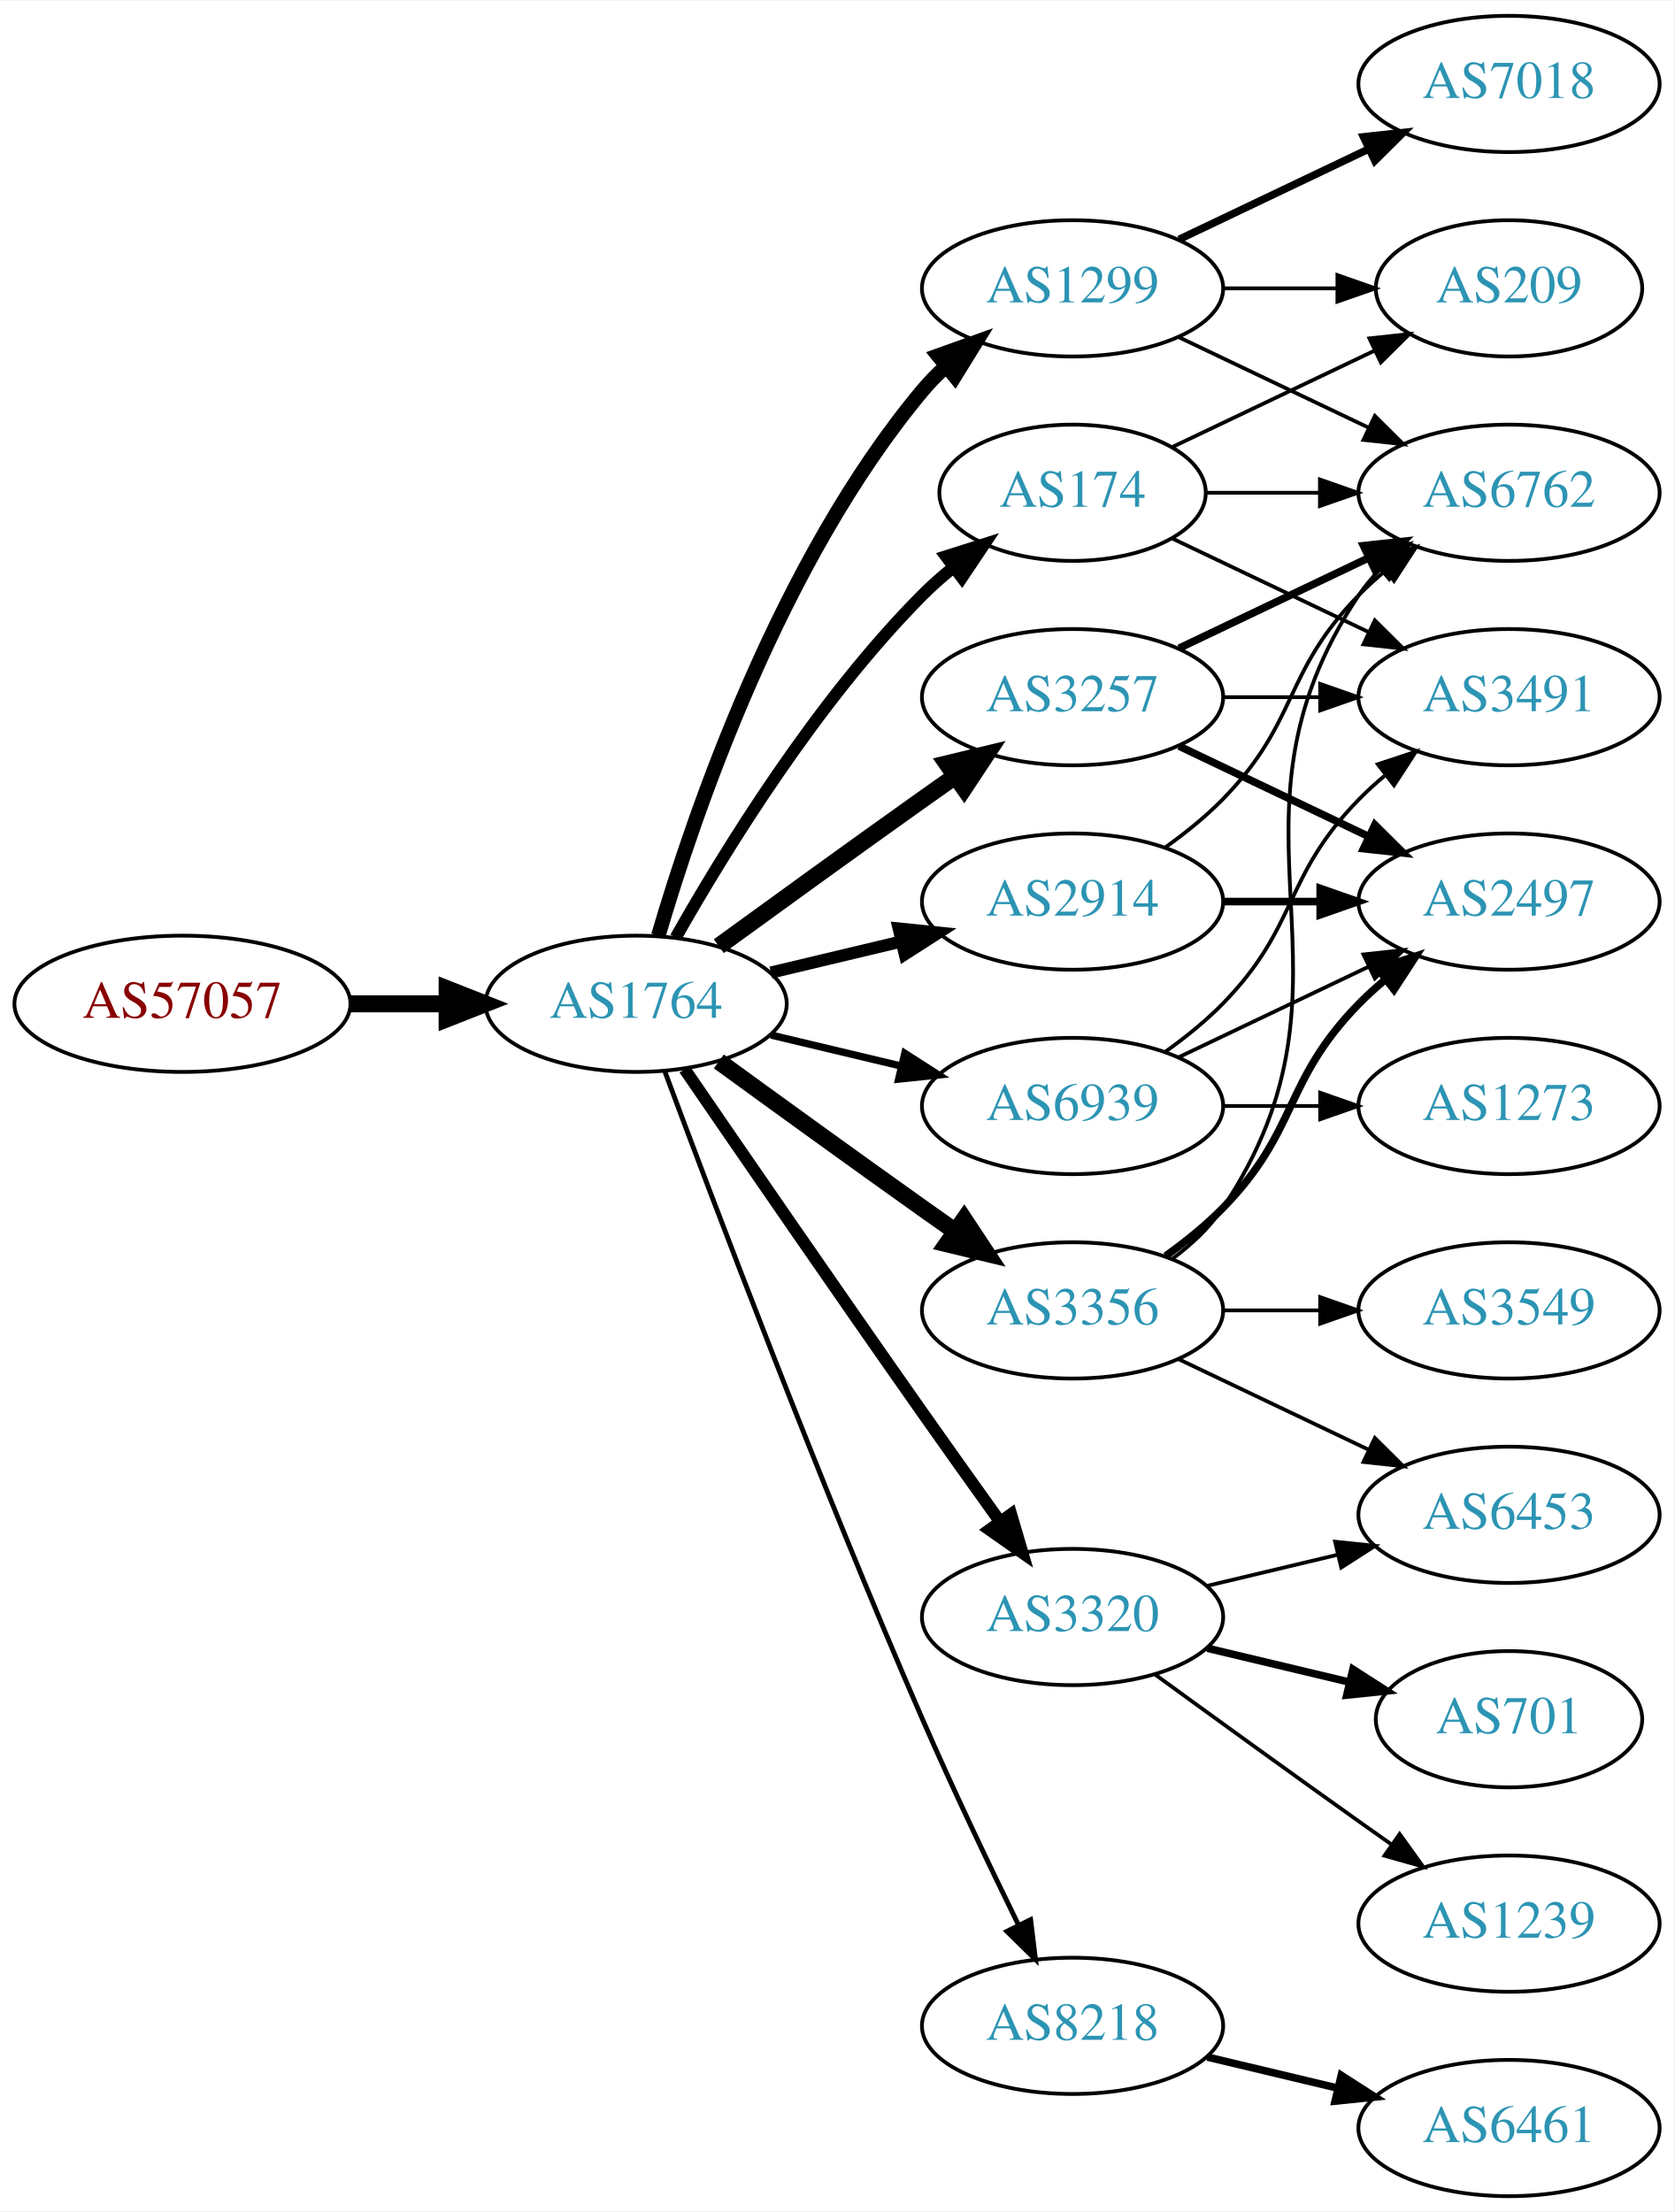
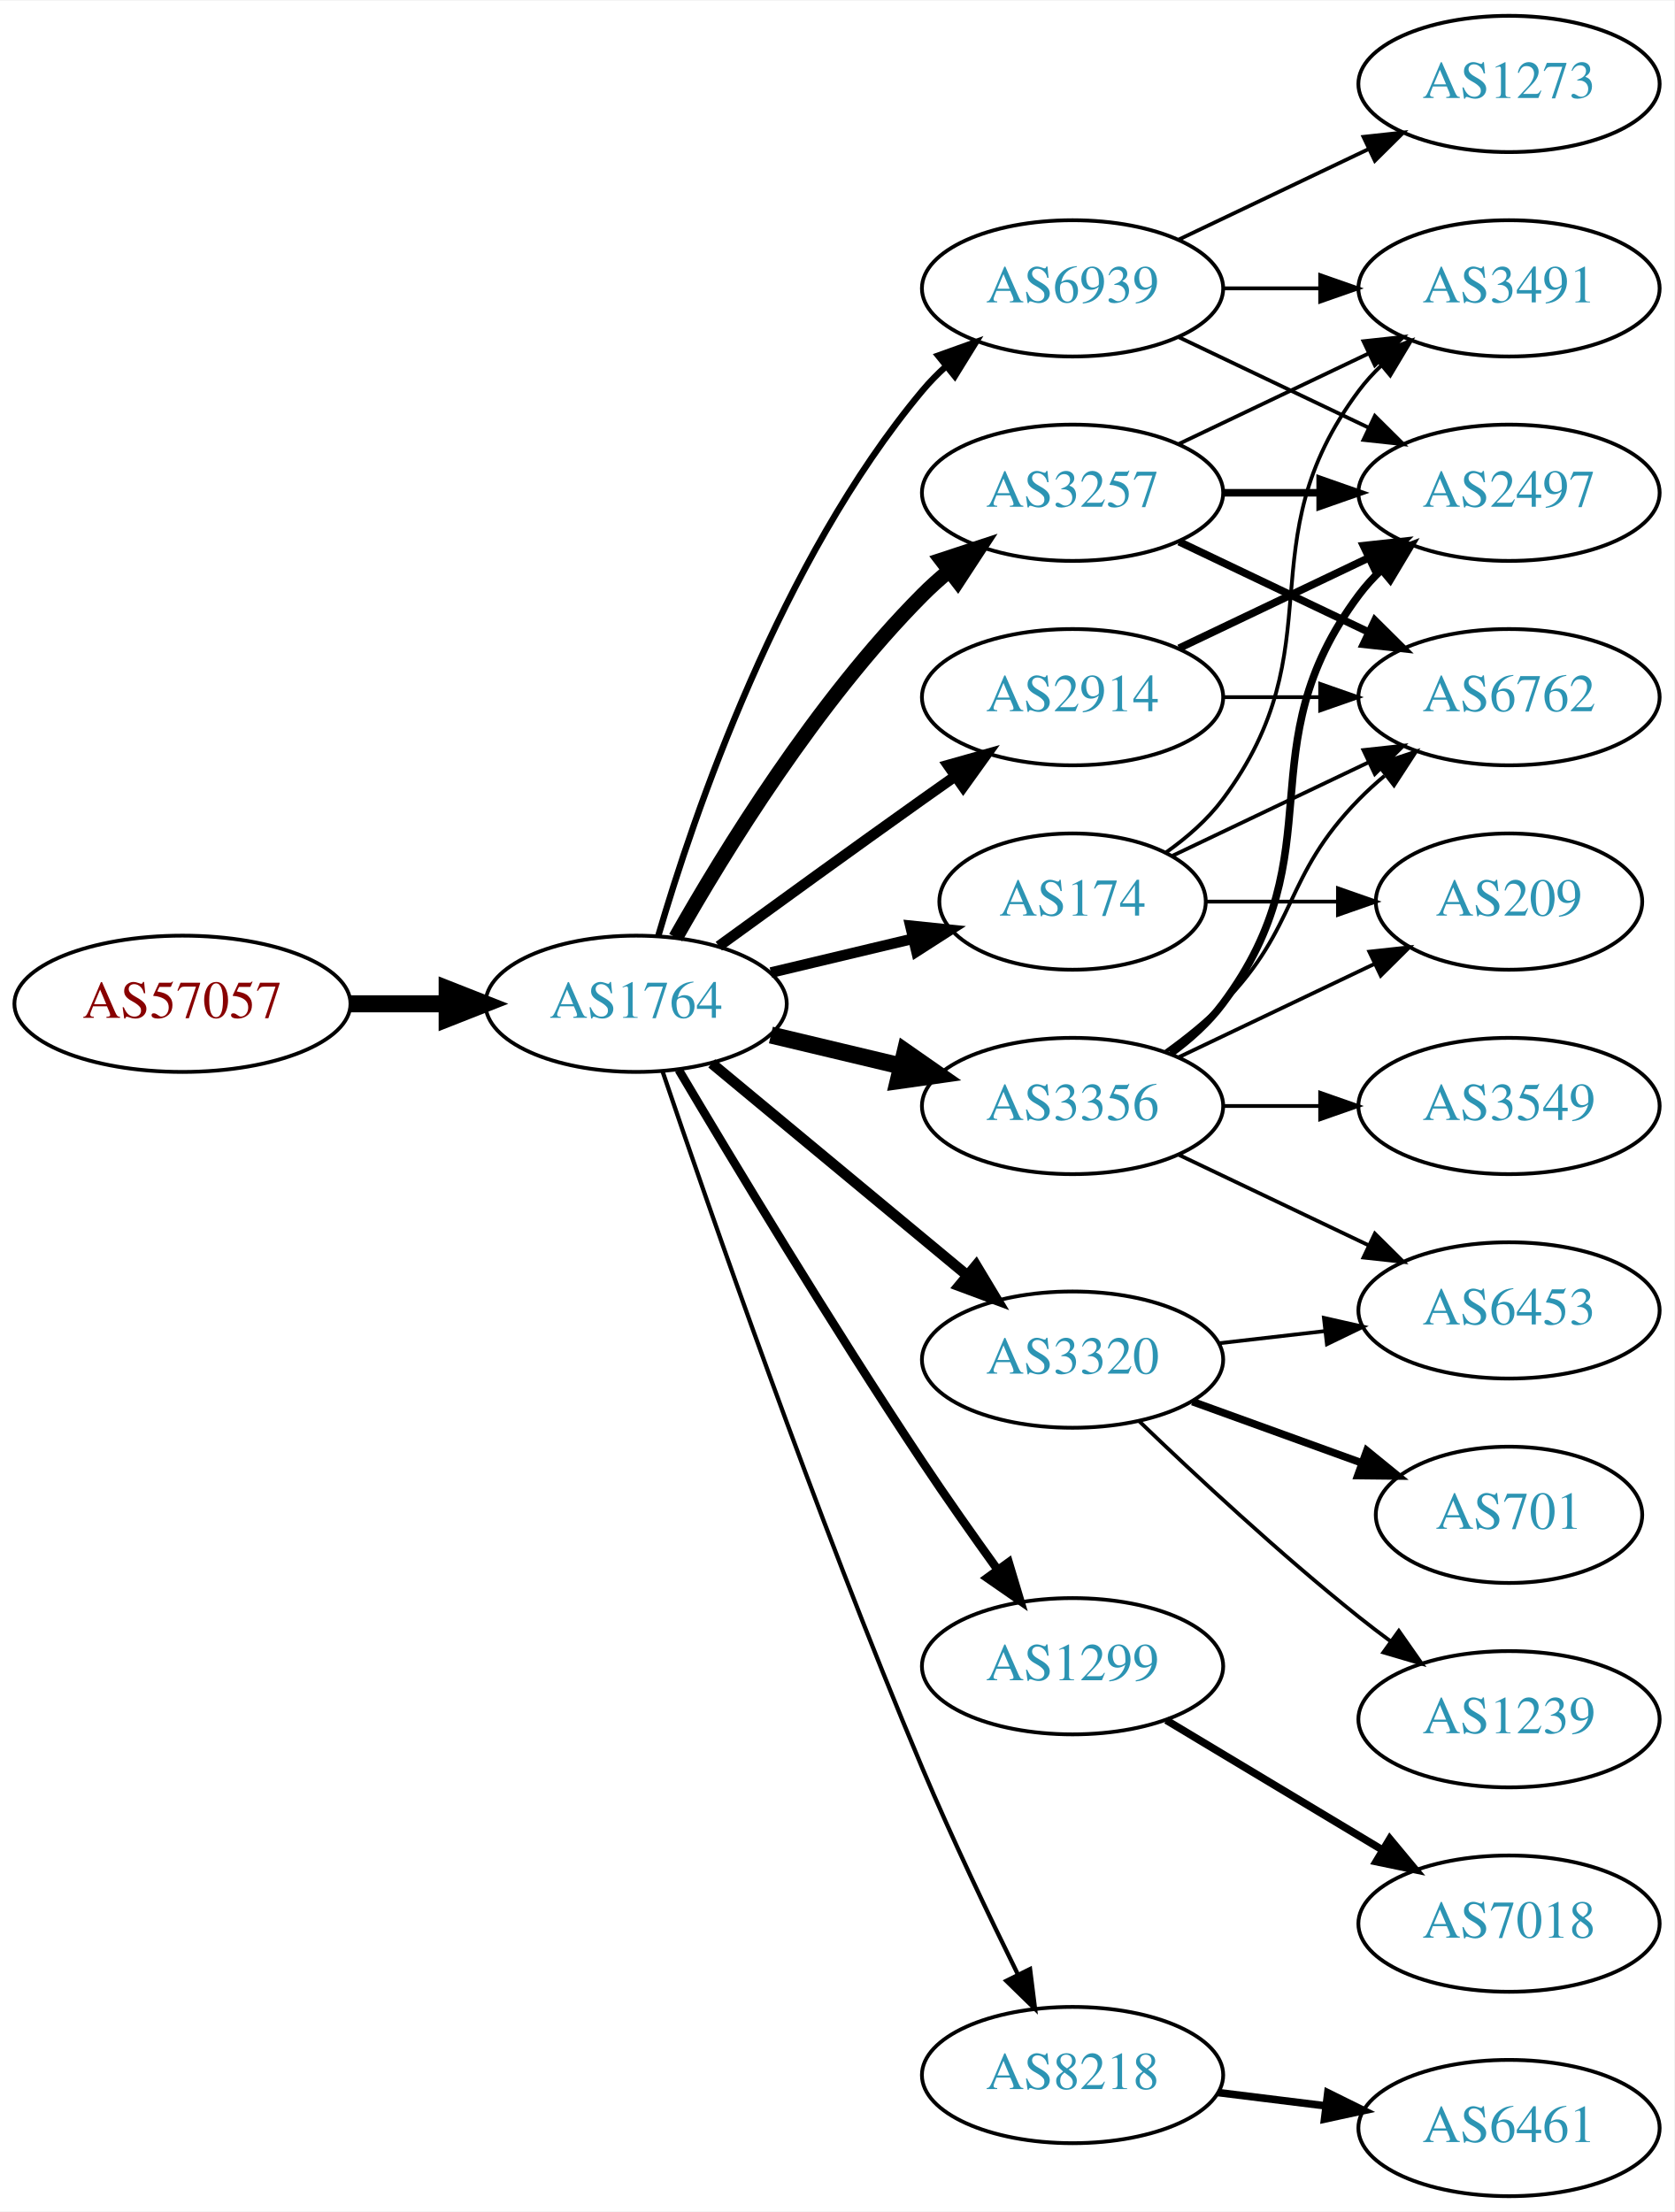
<svg xmlns="http://www.w3.org/2000/svg" xmlns:xlink="http://www.w3.org/1999/xlink" width="442pt" height="584pt" viewBox="0.00 0.00 442.27 584.00">
  <g id="graph0" class="graph" transform="scale(1 1) rotate(0) translate(4 580)">
    <polygon fill="white" stroke="none" points="-4,4 -4,-580 438.271,-580 438.271,4 -4,4" />
    <g id="node1" class="node">
      <g id="a_node1">
        <a xlink:href="/asn/57057" xlink:title="AS57057 ~ AVALON Computersystem Ges.m.b.H. [AT]">
          <ellipse fill="#ffffff" stroke="black" cx="44.196" cy="-315" rx="44.393" ry="18" />
          <text text-anchor="middle" x="44.196" y="-311.3" font-family="Times,serif" font-size="14.00" fill="#880000">AS57057</text>
        </a>
      </g>
    </g>
    <g id="node2" class="node">
      <g id="a_node2">
        <a xlink:href="/asn/1764" xlink:title="AS1764 ~ NEXTLAYER-AS [AT]">
          <ellipse fill="#ffffff" stroke="black" cx="164.039" cy="-315" rx="39.794" ry="18" />
          <text text-anchor="middle" x="164.039" y="-311.3" font-family="Times,serif" font-size="14.00" fill="#2c94b3">AS1764</text>
        </a>
      </g>
    </g>
    <g id="edge1" class="edge">
      <path fill="none" stroke="black" stroke-width="4.5" d="M88.407,-315C96.72,-315 105.482,-315 113.965,-315" />
      <polygon fill="black" stroke="black" stroke-width="4.5" points="114.123,-318.938 124.123,-315 114.123,-311.063 114.123,-318.938" />
    </g>
    <g id="node3" class="node">
      <g id="a_node3">
-         <a xlink:href="/asn/1299" xlink:title="AS1299 ~ Telia Carrier [EU]">
-           <ellipse fill="#ffffff" stroke="black" cx="279.332" cy="-504" rx="39.794" ry="18" />
-           <text text-anchor="middle" x="279.332" y="-500.3" font-family="Times,serif" font-size="14.00" fill="#2c94b3">AS1299</text>
+         <a xlink:href="/asn/3257" xlink:title="AS3257 ~ GTT [DE]">
+           <ellipse fill="#ffffff" stroke="black" cx="279.332" cy="-450" rx="39.794" ry="18" />
+           <text text-anchor="middle" x="279.332" y="-446.3" font-family="Times,serif" font-size="14.00" fill="#2c94b3">AS3257</text>
        </a>
      </g>
    </g>
    <g id="edge2" class="edge">
-       <path fill="none" stroke="black" stroke-width="3.857" d="M169.913,-333.002C179.227,-364.844 202.043,-431.981 239.685,-477 241.555,-479.237 243.654,-481.374 245.88,-483.396" />
-       <polygon fill="black" stroke="black" stroke-width="3.857" points="243.823,-486.234 253.799,-489.804 248.227,-480.793 243.823,-486.234" />
+       <path fill="none" stroke="black" stroke-width="3.938" d="M174.498,-332.49C187.28,-355.096 211.712,-394.886 239.685,-423 241.796,-425.121 244.092,-427.188 246.477,-429.171" />
+       <polygon fill="black" stroke="black" stroke-width="3.938" points="244.73,-432.242 254.793,-435.556 248.993,-426.69 244.73,-432.242" />
    </g>
    <g id="node4" class="node">
      <g id="a_node4">
-         <a xlink:href="/asn/3257" xlink:title="AS3257 ~ GTT [DE]">
-           <ellipse fill="#ffffff" stroke="black" cx="279.332" cy="-396" rx="39.794" ry="18" />
-           <text text-anchor="middle" x="279.332" y="-392.3" font-family="Times,serif" font-size="14.00" fill="#2c94b3">AS3257</text>
+         <a xlink:href="/asn/3320" xlink:title="AS3320 ~ DTAG [DE]">
+           <ellipse fill="#ffffff" stroke="black" cx="279.332" cy="-221" rx="39.794" ry="18" />
+           <text text-anchor="middle" x="279.332" y="-217.3" font-family="Times,serif" font-size="14.00" fill="#2c94b3">AS3320</text>
        </a>
      </g>
    </g>
    <g id="edge3" class="edge">
-       <path fill="none" stroke="black" stroke-width="4.5" d="M185.887,-330.222C200.821,-341.091 221.435,-356.025 239.685,-369 242.506,-371.005 245.449,-373.085 248.397,-375.159" />
-       <polygon fill="black" stroke="black" stroke-width="4.5" points="246.173,-378.409 256.621,-380.926 250.694,-371.961 246.173,-378.409" />
+       <path fill="none" stroke="black" stroke-width="2.812" d="M184.001,-299.267C202.464,-283.948 230.7,-260.52 251.471,-243.287" />
+       <polygon fill="black" stroke="black" stroke-width="2.812" points="253.846,-245.864 259.307,-236.785 249.376,-240.477 253.846,-245.864" />
    </g>
    <g id="node5" class="node">
      <g id="a_node5">
-         <a xlink:href="/asn/3320" xlink:title="AS3320 ~ DTAG [DE]">
-           <ellipse fill="#ffffff" stroke="black" cx="279.332" cy="-153" rx="39.794" ry="18" />
-           <text text-anchor="middle" x="279.332" y="-149.3" font-family="Times,serif" font-size="14.00" fill="#2c94b3">AS3320</text>
+         <a xlink:href="/asn/3356" xlink:title="AS3356 ~ Level 3 Parent, LLC [US]">
+           <ellipse fill="#ffffff" stroke="black" cx="279.332" cy="-288" rx="39.794" ry="18" />
+           <text text-anchor="middle" x="279.332" y="-284.3" font-family="Times,serif" font-size="14.00" fill="#2c94b3">AS3356</text>
        </a>
      </g>
    </g>
    <g id="edge4" class="edge">
-       <path fill="none" stroke="black" stroke-width="3.214" d="M176.846,-297.731C191.489,-276.358 217.262,-238.88 239.685,-207 246.32,-197.567 253.67,-187.261 260.164,-178.205" />
-       <polygon fill="black" stroke="black" stroke-width="3.214" points="263.085,-180.138 266.076,-169.974 257.399,-176.054 263.085,-180.138" />
+       <path fill="none" stroke="black" stroke-width="4.5" d="M199.646,-306.752C210.517,-304.162 222.671,-301.265 234.114,-298.538" />
+       <polygon fill="black" stroke="black" stroke-width="4.5" points="235.122,-302.346 243.936,-296.197 233.296,-294.685 235.122,-302.346" />
    </g>
    <g id="node6" class="node">
      <g id="a_node6">
-         <a xlink:href="/asn/3356" xlink:title="AS3356 ~ Level 3 Parent, LLC [US]">
-           <ellipse fill="#ffffff" stroke="black" cx="279.332" cy="-234" rx="39.794" ry="18" />
-           <text text-anchor="middle" x="279.332" y="-230.3" font-family="Times,serif" font-size="14.00" fill="#2c94b3">AS3356</text>
+         <a xlink:href="/asn/1299" xlink:title="AS1299 ~ Telia Carrier [EU]">
+           <ellipse fill="#ffffff" stroke="black" cx="279.332" cy="-140" rx="39.794" ry="18" />
+           <text text-anchor="middle" x="279.332" y="-136.3" font-family="Times,serif" font-size="14.00" fill="#2c94b3">AS1299</text>
        </a>
      </g>
    </g>
    <g id="edge5" class="edge">
-       <path fill="none" stroke="black" stroke-width="4.5" d="M185.887,-299.778C200.821,-288.909 221.435,-273.975 239.685,-261 242.506,-258.995 245.449,-256.915 248.397,-254.841" />
-       <polygon fill="black" stroke="black" stroke-width="4.5" points="250.694,-258.039 256.621,-249.074 246.173,-251.591 250.694,-258.039" />
+       <path fill="none" stroke="black" stroke-width="2.25" d="M175.303,-297.533C189.366,-273.798 215.625,-230.171 239.685,-194 245.975,-184.544 253.147,-174.368 259.591,-165.428" />
+       <polygon fill="black" stroke="black" stroke-width="2.25" points="262.451,-167.447 265.494,-157.298 256.786,-163.334 262.451,-167.447" />
    </g>
    <g id="node7" class="node">
      <g id="a_node7">
-         <a xlink:href="/asn/2914" xlink:title="AS2914 ~ NTT America, Inc. [US]">
-           <ellipse fill="#ffffff" stroke="black" cx="279.332" cy="-342" rx="39.794" ry="18" />
-           <text text-anchor="middle" x="279.332" y="-338.3" font-family="Times,serif" font-size="14.00" fill="#2c94b3">AS2914</text>
+         <a xlink:href="/asn/174" xlink:title="AS174 ~ Cogent Communications [US]">
+           <ellipse fill="#ffffff" stroke="black" cx="279.332" cy="-342" rx="35.194" ry="18" />
+           <text text-anchor="middle" x="279.332" y="-338.3" font-family="Times,serif" font-size="14.00" fill="#2c94b3">AS174</text>
        </a>
      </g>
    </g>
    <g id="edge6" class="edge">
-       <path fill="none" stroke="black" stroke-width="3.214" d="M199.646,-323.248C210.517,-325.838 222.671,-328.735 234.114,-331.462" />
-       <polygon fill="black" stroke="black" stroke-width="3.214" points="233.397,-334.889 243.936,-333.803 235.02,-328.08 233.397,-334.889" />
+       <path fill="none" stroke="black" stroke-width="2.812" d="M199.646,-323.248C211.44,-326.058 224.745,-329.229 237.013,-332.153" />
+       <polygon fill="black" stroke="black" stroke-width="2.812" points="236.479,-335.624 247.018,-334.537 238.101,-328.814 236.479,-335.624" />
    </g>
    <g id="node8" class="node">
      <g id="a_node8">
-         <a xlink:href="/asn/174" xlink:title="AS174 ~ Cogent Communications [US]">
-           <ellipse fill="#ffffff" stroke="black" cx="279.332" cy="-450" rx="35.194" ry="18" />
-           <text text-anchor="middle" x="279.332" y="-446.3" font-family="Times,serif" font-size="14.00" fill="#2c94b3">AS174</text>
+         <a xlink:href="/asn/2914" xlink:title="AS2914 ~ NTT America, Inc. [US]">
+           <ellipse fill="#ffffff" stroke="black" cx="279.332" cy="-396" rx="39.794" ry="18" />
+           <text text-anchor="middle" x="279.332" y="-392.3" font-family="Times,serif" font-size="14.00" fill="#2c94b3">AS2914</text>
        </a>
      </g>
    </g>
    <g id="edge7" class="edge">
-       <path fill="none" stroke="black" stroke-width="3.214" d="M174.498,-332.49C187.28,-355.096 211.712,-394.886 239.685,-423 242.185,-425.513 244.946,-427.949 247.807,-430.261" />
-       <polygon fill="black" stroke="black" stroke-width="3.214" points="245.905,-433.21 256.004,-436.413 250.108,-427.611 245.905,-433.21" />
+       <path fill="none" stroke="black" stroke-width="2.812" d="M185.887,-330.222C200.821,-341.091 221.435,-356.025 239.685,-369 242.506,-371.005 245.449,-373.085 248.397,-375.159" />
+       <polygon fill="black" stroke="black" stroke-width="2.812" points="246.424,-378.05 256.621,-380.926 250.443,-372.319 246.424,-378.05" />
    </g>
    <g id="node9" class="node">
      <g id="a_node9">
        <a xlink:href="/asn/8218" xlink:title="AS8218 ~ legacy Neotelecoms [FR]">
-           <ellipse fill="#ffffff" stroke="black" cx="279.332" cy="-45" rx="39.794" ry="18" />
-           <text text-anchor="middle" x="279.332" y="-41.3" font-family="Times,serif" font-size="14.00" fill="#2c94b3">AS8218</text>
+           <ellipse fill="#ffffff" stroke="black" cx="279.332" cy="-32" rx="39.794" ry="18" />
+           <text text-anchor="middle" x="279.332" y="-28.3" font-family="Times,serif" font-size="14.00" fill="#2c94b3">AS8218</text>
        </a>
      </g>
    </g>
    <g id="edge8" class="edge">
-       <path fill="none" stroke="black" stroke-width="1.286" d="M171.632,-297.113C184.176,-263.364 212.644,-188.104 239.685,-126 247.669,-107.663 257.363,-87.351 265.044,-71.654" />
-       <polygon fill="black" stroke="black" stroke-width="1.286" points="268.257,-73.053 269.534,-62.536 261.976,-69.961 268.257,-73.053" />
+       <path fill="none" stroke="black" stroke-width="1.125" d="M170.995,-297.226C183.004,-261.79 211.396,-179.99 239.685,-113 247.466,-94.576 257.16,-74.263 264.892,-58.589" />
+       <polygon fill="black" stroke="black" stroke-width="1.125" points="268.1,-59.999 269.419,-49.486 261.832,-56.882 268.1,-59.999" />
    </g>
    <g id="node10" class="node">
      <g id="a_node10">
        <a xlink:href="/asn/6939" xlink:title="AS6939 ~ Hurricane Electric LLC [US]">
-           <ellipse fill="#ffffff" stroke="black" cx="279.332" cy="-288" rx="39.794" ry="18" />
-           <text text-anchor="middle" x="279.332" y="-284.3" font-family="Times,serif" font-size="14.00" fill="#2c94b3">AS6939</text>
+           <ellipse fill="#ffffff" stroke="black" cx="279.332" cy="-504" rx="39.794" ry="18" />
+           <text text-anchor="middle" x="279.332" y="-500.3" font-family="Times,serif" font-size="14.00" fill="#2c94b3">AS6939</text>
        </a>
      </g>
    </g>
    <g id="edge9" class="edge">
-       <path fill="none" stroke="black" stroke-width="1.929" d="M199.646,-306.752C210.517,-304.162 222.671,-301.265 234.114,-298.538" />
-       <polygon fill="black" stroke="black" stroke-width="1.929" points="235.02,-301.92 243.936,-296.197 233.397,-295.111 235.02,-301.92" />
+       <path fill="none" stroke="black" stroke-width="1.688" d="M169.913,-333.002C179.227,-364.844 202.043,-431.981 239.685,-477 241.555,-479.237 243.654,-481.374 245.88,-483.396" />
+       <polygon fill="black" stroke="black" stroke-width="1.688" points="243.823,-486.234 253.799,-489.804 248.227,-480.793 243.823,-486.234" />
    </g>
    <g id="node11" class="node">
      <g id="a_node11">
-         <a xlink:href="/asn/6762" xlink:title="AS6762 ~ TELECOM ITALIA SPARKLE S.p.A. [IT]">
+         <a xlink:href="/asn/2497" xlink:title="AS2497 ~ Internet Initiative Japan Inc. [JP]">
          <ellipse fill="#ffffff" stroke="black" cx="394.625" cy="-450" rx="39.794" ry="18" />
-           <text text-anchor="middle" x="394.625" y="-446.3" font-family="Times,serif" font-size="14.00" fill="#2c94b3">AS6762</text>
+           <text text-anchor="middle" x="394.625" y="-446.3" font-family="Times,serif" font-size="14.00" fill="#2c94b3">AS2497</text>
        </a>
      </g>
    </g>
    <g id="edge10" class="edge">
-       <path fill="none" stroke="black" d="M307.468,-491.066C322.462,-483.919 341.283,-474.948 357.506,-467.215" />
-       <polygon fill="black" stroke="black" points="359.188,-470.291 366.71,-462.829 356.177,-463.972 359.188,-470.291" />
+       <path fill="none" stroke="black" stroke-width="2" d="M319.004,-450C327.207,-450 335.971,-450 344.503,-450" />
+       <polygon fill="black" stroke="black" stroke-width="2" points="344.742,-453.5 354.742,-450 344.742,-446.5 344.742,-453.5" />
    </g>
    <g id="node12" class="node">
      <g id="a_node12">
-         <a xlink:href="/asn/7018" xlink:title="AS7018 ~ AT&amp;T Services, Inc. [US]">
-           <ellipse fill="#ffffff" stroke="black" cx="394.625" cy="-558" rx="39.794" ry="18" />
-           <text text-anchor="middle" x="394.625" y="-554.3" font-family="Times,serif" font-size="14.00" fill="#2c94b3">AS7018</text>
+         <a xlink:href="/asn/6762" xlink:title="AS6762 ~ TELECOM ITALIA SPARKLE S.p.A. [IT]">
+           <ellipse fill="#ffffff" stroke="black" cx="394.625" cy="-396" rx="39.794" ry="18" />
+           <text text-anchor="middle" x="394.625" y="-392.3" font-family="Times,serif" font-size="14.00" fill="#2c94b3">AS6762</text>
        </a>
      </g>
    </g>
    <g id="edge11" class="edge">
-       <path fill="none" stroke="black" stroke-width="2" d="M307.468,-516.934C322.462,-524.081 341.283,-533.052 357.506,-540.785" />
-       <polygon fill="black" stroke="black" stroke-width="2" points="356.177,-544.028 366.71,-545.171 359.188,-537.709 356.177,-544.028" />
+       <path fill="none" stroke="black" stroke-width="2" d="M307.468,-437.066C322.462,-429.919 341.283,-420.948 357.506,-413.215" />
+       <polygon fill="black" stroke="black" stroke-width="2" points="359.188,-416.291 366.71,-408.829 356.177,-409.972 359.188,-416.291" />
    </g>
    <g id="node13" class="node">
      <g id="a_node13">
+         <a xlink:href="/asn/3491" xlink:title="AS3491 ~ PCCW Global, Inc. [US]">
+           <ellipse fill="#ffffff" stroke="black" cx="394.625" cy="-504" rx="39.794" ry="18" />
+           <text text-anchor="middle" x="394.625" y="-500.3" font-family="Times,serif" font-size="14.00" fill="#2c94b3">AS3491</text>
+         </a>
+       </g>
+     </g>
+     <g id="edge12" class="edge">
+       <path fill="none" stroke="black" d="M307.468,-462.934C322.462,-470.081 341.283,-479.052 357.506,-486.785" />
+       <polygon fill="black" stroke="black" points="356.177,-490.028 366.71,-491.171 359.188,-483.709 356.177,-490.028" />
+     </g>
+     <g id="node14" class="node">
+       <g id="a_node14">
+         <a xlink:href="/asn/1239" xlink:title="AS1239 ~ Sprint [US]">
+           <ellipse fill="#ffffff" stroke="black" cx="394.625" cy="-126" rx="39.794" ry="18" />
+           <text text-anchor="middle" x="394.625" y="-122.3" font-family="Times,serif" font-size="14.00" fill="#2c94b3">AS1239</text>
+         </a>
+       </g>
+     </g>
+     <g id="edge13" class="edge">
+       <path fill="none" stroke="black" d="M296.975,-204.688C311.751,-190.49 334.164,-169.637 354.978,-153 357.681,-150.839 360.546,-148.656 363.444,-146.516" />
+       <polygon fill="black" stroke="black" points="365.521,-149.334 371.599,-140.656 361.436,-143.65 365.521,-149.334" />
+     </g>
+     <g id="node15" class="node">
+       <g id="a_node15">
+         <a xlink:href="/asn/701" xlink:title="AS701 ~ UUNET [US]">
+           <ellipse fill="#ffffff" stroke="black" cx="394.625" cy="-180" rx="35.194" ry="18" />
+           <text text-anchor="middle" x="394.625" y="-176.3" font-family="Times,serif" font-size="14.00" fill="#2c94b3">AS701</text>
+         </a>
+       </g>
+     </g>
+     <g id="edge14" class="edge">
+       <path fill="none" stroke="black" stroke-width="2" d="M310.99,-209.905C324.727,-204.933 341.068,-199.02 355.577,-193.769" />
+       <polygon fill="black" stroke="black" stroke-width="2" points="357.062,-196.954 365.275,-190.26 354.68,-190.372 357.062,-196.954" />
+     </g>
+     <g id="node16" class="node">
+       <g id="a_node16">
+         <a xlink:href="/asn/6453" xlink:title="AS6453 ~ TATA COMMUNICATIONS (AMERICA) INC [US]">
+           <ellipse fill="#ffffff" stroke="black" cx="394.625" cy="-234" rx="39.794" ry="18" />
+           <text text-anchor="middle" x="394.625" y="-230.3" font-family="Times,serif" font-size="14.00" fill="#2c94b3">AS6453</text>
+         </a>
+       </g>
+     </g>
+     <g id="edge15" class="edge">
+       <path fill="none" stroke="black" d="M318.057,-225.329C327.038,-226.359 336.737,-227.472 346.094,-228.546" />
+       <polygon fill="black" stroke="black" points="345.731,-232.027 356.064,-229.69 346.529,-225.073 345.731,-232.027" />
+     </g>
+     <g id="edge17" class="edge">
+       <path fill="none" stroke="black" stroke-width="2" d="M305.262,-301.882C310.338,-305.611 315.256,-310.016 318.978,-315 349.249,-355.542 324.707,-382.458 354.978,-423 356.723,-425.336 358.73,-427.545 360.893,-429.617" />
+       <polygon fill="black" stroke="black" stroke-width="2" points="358.771,-432.405 368.694,-436.118 363.253,-427.027 358.771,-432.405" />
+     </g>
+     <g id="edge18" class="edge">
+       <path fill="none" stroke="black" d="M303.926,-302.389C309.182,-306.148 314.513,-310.437 318.978,-315 339.151,-335.617 334.806,-348.383 354.978,-369 357.071,-371.139 359.354,-373.218 361.731,-375.21" />
+       <polygon fill="black" stroke="black" points="359.974,-378.275 370.031,-381.611 364.249,-372.732 359.974,-378.275" />
+     </g>
+     <g id="edge16" class="edge">
+       <path fill="none" stroke="black" d="M307.468,-275.066C322.462,-267.919 341.283,-258.948 357.506,-251.215" />
+       <polygon fill="black" stroke="black" points="359.188,-254.291 366.71,-246.829 356.177,-247.972 359.188,-254.291" />
+     </g>
+     <g id="node17" class="node">
+       <g id="a_node17">
+         <a xlink:href="/asn/3549" xlink:title="AS3549 ~ Level 3 Parent, LLC [US]">
+           <ellipse fill="#ffffff" stroke="black" cx="394.625" cy="-288" rx="39.794" ry="18" />
+           <text text-anchor="middle" x="394.625" y="-284.3" font-family="Times,serif" font-size="14.00" fill="#2c94b3">AS3549</text>
+         </a>
+       </g>
+     </g>
+     <g id="edge19" class="edge">
+       <path fill="none" stroke="black" d="M319.004,-288C327.207,-288 335.971,-288 344.503,-288" />
+       <polygon fill="black" stroke="black" points="344.742,-291.5 354.742,-288 344.742,-284.5 344.742,-291.5" />
+     </g>
+     <g id="node18" class="node">
+       <g id="a_node18">
        <a xlink:href="/asn/209" xlink:title="AS209 ~ CenturyLink Communications, LLC [US]">
-           <ellipse fill="#ffffff" stroke="black" cx="394.625" cy="-504" rx="35.194" ry="18" />
-           <text text-anchor="middle" x="394.625" y="-500.3" font-family="Times,serif" font-size="14.00" fill="#2c94b3">AS209</text>
-         </a>
-       </g>
-     </g>
-     <g id="edge12" class="edge">
-       <path fill="none" stroke="black" d="M319.004,-504C328.709,-504 339.2,-504 349.163,-504" />
-       <polygon fill="black" stroke="black" points="349.299,-507.5 359.299,-504 349.299,-500.5 349.299,-507.5" />
-     </g>
-     <g id="edge13" class="edge">
+           <ellipse fill="#ffffff" stroke="black" cx="394.625" cy="-342" rx="35.194" ry="18" />
+           <text text-anchor="middle" x="394.625" y="-338.3" font-family="Times,serif" font-size="14.00" fill="#2c94b3">AS209</text>
+         </a>
+       </g>
+     </g>
+     <g id="edge20" class="edge">
+       <path fill="none" stroke="black" d="M307.468,-300.934C322.9,-308.29 342.385,-317.577 358.92,-325.459" />
+       <polygon fill="black" stroke="black" points="357.729,-328.768 368.262,-329.911 360.741,-322.449 357.729,-328.768" />
+     </g>
+     <g id="node19" class="node">
+       <g id="a_node19">
+         <a xlink:href="/asn/7018" xlink:title="AS7018 ~ AT&amp;T Services, Inc. [US]">
+           <ellipse fill="#ffffff" stroke="black" cx="394.625" cy="-72" rx="39.794" ry="18" />
+           <text text-anchor="middle" x="394.625" y="-68.3" font-family="Times,serif" font-size="14.00" fill="#2c94b3">AS7018</text>
+         </a>
+       </g>
+     </g>
+     <g id="edge21" class="edge">
+       <path fill="none" stroke="black" stroke-width="2" d="M304.082,-125.745C320.698,-115.771 343.094,-102.329 361.331,-91.383" />
+       <polygon fill="black" stroke="black" stroke-width="2" points="363.133,-94.384 369.906,-86.236 359.531,-88.382 363.133,-94.384" />
+     </g>
+     <g id="edge27" class="edge">
+       <path fill="none" stroke="black" d="M305.757,-354.119C321.059,-361.413 340.783,-370.814 357.665,-378.86" />
+       <polygon fill="black" stroke="black" points="356.172,-382.026 366.705,-383.169 359.184,-375.707 356.172,-382.026" />
+     </g>
+     <g id="edge25" class="edge">
+       <path fill="none" stroke="black" d="M304.058,-355.011C309.555,-358.919 314.963,-363.622 318.978,-369 349.249,-409.542 324.707,-436.458 354.978,-477 356.723,-479.336 358.73,-481.545 360.893,-483.617" />
+       <polygon fill="black" stroke="black" points="358.771,-486.405 368.694,-490.118 363.253,-481.027 358.771,-486.405" />
+     </g>
+     <g id="edge26" class="edge">
+       <path fill="none" stroke="black" d="M314.631,-342C325.501,-342 337.678,-342 349.156,-342" />
+       <polygon fill="black" stroke="black" points="349.442,-345.5 359.442,-342 349.442,-338.5 349.442,-345.5" />
+     </g>
+     <g id="edge22" class="edge">
      <path fill="none" stroke="black" stroke-width="2" d="M307.468,-408.934C322.462,-416.081 341.283,-425.052 357.506,-432.785" />
      <polygon fill="black" stroke="black" stroke-width="2" points="356.177,-436.028 366.71,-437.171 359.188,-429.709 356.177,-436.028" />
    </g>
-     <g id="node14" class="node">
-       <g id="a_node14">
-         <a xlink:href="/asn/3491" xlink:title="AS3491 ~ PCCW Global, Inc. [US]">
-           <ellipse fill="#ffffff" stroke="black" cx="394.625" cy="-396" rx="39.794" ry="18" />
-           <text text-anchor="middle" x="394.625" y="-392.3" font-family="Times,serif" font-size="14.00" fill="#2c94b3">AS3491</text>
-         </a>
-       </g>
-     </g>
-     <g id="edge14" class="edge">
+     <g id="edge23" class="edge">
      <path fill="none" stroke="black" d="M319.004,-396C327.207,-396 335.971,-396 344.503,-396" />
      <polygon fill="black" stroke="black" points="344.742,-399.5 354.742,-396 344.742,-392.5 344.742,-399.5" />
-     </g>
-     <g id="node15" class="node">
-       <g id="a_node15">
-         <a xlink:href="/asn/2497" xlink:title="AS2497 ~ Internet Initiative Japan Inc. [JP]">
-           <ellipse fill="#ffffff" stroke="black" cx="394.625" cy="-342" rx="39.794" ry="18" />
-           <text text-anchor="middle" x="394.625" y="-338.3" font-family="Times,serif" font-size="14.00" fill="#2c94b3">AS2497</text>
-         </a>
-       </g>
-     </g>
-     <g id="edge15" class="edge">
-       <path fill="none" stroke="black" stroke-width="2" d="M307.468,-383.066C322.462,-375.919 341.283,-366.948 357.506,-359.215" />
-       <polygon fill="black" stroke="black" stroke-width="2" points="359.188,-362.291 366.71,-354.829 356.177,-355.972 359.188,-362.291" />
-     </g>
-     <g id="node16" class="node">
-       <g id="a_node16">
-         <a xlink:href="/asn/1239" xlink:title="AS1239 ~ Sprint [US]">
-           <ellipse fill="#ffffff" stroke="black" cx="394.625" cy="-72" rx="39.794" ry="18" />
-           <text text-anchor="middle" x="394.625" y="-68.3" font-family="Times,serif" font-size="14.00" fill="#2c94b3">AS1239</text>
-         </a>
-       </g>
-     </g>
-     <g id="edge16" class="edge">
-       <path fill="none" stroke="black" d="M301.18,-137.778C316.114,-126.909 336.727,-111.975 354.978,-99 357.799,-96.995 360.742,-94.915 363.69,-92.841" />
-       <polygon fill="black" stroke="black" points="365.736,-95.681 371.914,-87.074 361.717,-89.95 365.736,-95.681" />
-     </g>
-     <g id="node17" class="node">
-       <g id="a_node17">
-         <a xlink:href="/asn/701" xlink:title="AS701 ~ UUNET [US]">
-           <ellipse fill="#ffffff" stroke="black" cx="394.625" cy="-126" rx="35.194" ry="18" />
-           <text text-anchor="middle" x="394.625" y="-122.3" font-family="Times,serif" font-size="14.00" fill="#2c94b3">AS701</text>
-         </a>
-       </g>
-     </g>
-     <g id="edge17" class="edge">
-       <path fill="none" stroke="black" stroke-width="2" d="M314.939,-144.752C326.733,-141.942 340.038,-138.771 352.306,-135.847" />
-       <polygon fill="black" stroke="black" stroke-width="2" points="353.394,-139.186 362.311,-133.463 351.772,-132.376 353.394,-139.186" />
-     </g>
-     <g id="node18" class="node">
-       <g id="a_node18">
-         <a xlink:href="/asn/6453" xlink:title="AS6453 ~ TATA COMMUNICATIONS (AMERICA) INC [US]">
-           <ellipse fill="#ffffff" stroke="black" cx="394.625" cy="-180" rx="39.794" ry="18" />
-           <text text-anchor="middle" x="394.625" y="-176.3" font-family="Times,serif" font-size="14.00" fill="#2c94b3">AS6453</text>
-         </a>
-       </g>
-     </g>
-     <g id="edge18" class="edge">
-       <path fill="none" stroke="black" d="M314.939,-161.248C325.81,-163.838 337.964,-166.735 349.407,-169.462" />
-       <polygon fill="black" stroke="black" points="348.69,-172.889 359.229,-171.803 350.313,-166.08 348.69,-172.889" />
-     </g>
-     <g id="edge19" class="edge">
-       <path fill="none" stroke="black" d="M305.651,-247.607C310.707,-251.351 315.518,-255.831 318.978,-261 360.003,-322.294 313.954,-361.706 354.978,-423 356.6,-425.423 358.519,-427.695 360.621,-429.81" />
-       <polygon fill="black" stroke="black" points="358.434,-432.546 368.306,-436.393 362.988,-427.229 358.434,-432.546" />
-     </g>
-     <g id="edge22" class="edge">
-       <path fill="none" stroke="black" stroke-width="2" d="M303.926,-248.389C309.182,-252.148 314.513,-256.437 318.978,-261 339.151,-281.617 334.806,-294.383 354.978,-315 357.071,-317.139 359.354,-319.218 361.731,-321.21" />
-       <polygon fill="black" stroke="black" stroke-width="2" points="359.974,-324.275 370.031,-327.611 364.249,-318.732 359.974,-324.275" />
-     </g>
-     <g id="edge20" class="edge">
-       <path fill="none" stroke="black" d="M307.468,-221.066C322.462,-213.919 341.283,-204.948 357.506,-197.215" />
-       <polygon fill="black" stroke="black" points="359.188,-200.291 366.71,-192.829 356.177,-193.972 359.188,-200.291" />
-     </g>
-     <g id="node19" class="node">
-       <g id="a_node19">
-         <a xlink:href="/asn/3549" xlink:title="AS3549 ~ Level 3 Parent, LLC [US]">
-           <ellipse fill="#ffffff" stroke="black" cx="394.625" cy="-234" rx="39.794" ry="18" />
-           <text text-anchor="middle" x="394.625" y="-230.3" font-family="Times,serif" font-size="14.00" fill="#2c94b3">AS3549</text>
-         </a>
-       </g>
-     </g>
-     <g id="edge21" class="edge">
-       <path fill="none" stroke="black" d="M319.004,-234C327.207,-234 335.971,-234 344.503,-234" />
-       <polygon fill="black" stroke="black" points="344.742,-237.5 354.742,-234 344.742,-230.5 344.742,-237.5" />
-     </g>
-     <g id="edge24" class="edge">
-       <path fill="none" stroke="black" d="M303.926,-356.389C309.182,-360.148 314.513,-364.437 318.978,-369 339.151,-389.617 334.806,-402.383 354.978,-423 357.071,-425.139 359.354,-427.218 361.731,-429.21" />
-       <polygon fill="black" stroke="black" points="359.974,-432.275 370.031,-435.611 364.249,-426.732 359.974,-432.275" />
-     </g>
-     <g id="edge23" class="edge">
-       <path fill="none" stroke="black" stroke-width="2" d="M319.004,-342C327.207,-342 335.971,-342 344.503,-342" />
-       <polygon fill="black" stroke="black" stroke-width="2" points="344.742,-345.5 354.742,-342 344.742,-338.5 344.742,-345.5" />
-     </g>
-     <g id="edge26" class="edge">
-       <path fill="none" stroke="black" d="M314.631,-450C324.008,-450 334.358,-450 344.393,-450" />
-       <polygon fill="black" stroke="black" points="344.681,-453.5 354.681,-450 344.681,-446.5 344.681,-453.5" />
-     </g>
-     <g id="edge27" class="edge">
-       <path fill="none" stroke="black" d="M305.757,-462.119C321.5,-469.622 341.922,-479.356 359.115,-487.551" />
-       <polygon fill="black" stroke="black" points="357.751,-490.779 368.284,-491.922 360.763,-484.46 357.751,-490.779" />
-     </g>
-     <g id="edge25" class="edge">
-       <path fill="none" stroke="black" d="M305.757,-437.881C321.059,-430.587 340.783,-421.186 357.665,-413.14" />
-       <polygon fill="black" stroke="black" points="359.184,-416.293 366.705,-408.831 356.172,-409.974 359.184,-416.293" />
    </g>
    <g id="node20" class="node">
      <g id="a_node20">
        <a xlink:href="/asn/6461" xlink:title="AS6461 ~ Zayo Bandwidth [US]">
          <ellipse fill="#ffffff" stroke="black" cx="394.625" cy="-18" rx="39.794" ry="18" />
          <text text-anchor="middle" x="394.625" y="-14.3" font-family="Times,serif" font-size="14.00" fill="#2c94b3">AS6461</text>
        </a>
      </g>
    </g>
+     <g id="edge24" class="edge">
+       <path fill="none" stroke="black" stroke-width="2" d="M317.742,-27.377C326.83,-26.254 336.667,-25.038 346.152,-23.866" />
+       <polygon fill="black" stroke="black" stroke-width="2" points="346.758,-27.318 356.254,-22.618 345.9,-20.371 346.758,-27.318" />
+     </g>
+     <g id="edge29" class="edge">
+       <path fill="none" stroke="black" d="M307.468,-491.066C322.462,-483.919 341.283,-474.948 357.506,-467.215" />
+       <polygon fill="black" stroke="black" points="359.188,-470.291 366.71,-462.829 356.177,-463.972 359.188,-470.291" />
+     </g>
    <g id="edge28" class="edge">
-       <path fill="none" stroke="black" stroke-width="2" d="M314.939,-36.752C325.81,-34.162 337.964,-31.265 349.407,-28.538" />
-       <polygon fill="black" stroke="black" stroke-width="2" points="350.313,-31.92 359.229,-26.197 348.69,-25.111 350.313,-31.92" />
-     </g>
-     <g id="edge29" class="edge">
-       <path fill="none" stroke="black" d="M303.926,-302.389C309.182,-306.148 314.513,-310.437 318.978,-315 339.151,-335.617 334.806,-348.383 354.978,-369 357.071,-371.139 359.354,-373.218 361.731,-375.21" />
-       <polygon fill="black" stroke="black" points="359.974,-378.275 370.031,-381.611 364.249,-372.732 359.974,-378.275" />
-     </g>
-     <g id="edge31" class="edge">
-       <path fill="none" stroke="black" d="M307.468,-300.934C322.462,-308.081 341.283,-317.052 357.506,-324.785" />
-       <polygon fill="black" stroke="black" points="356.177,-328.028 366.71,-329.171 359.188,-321.709 356.177,-328.028" />
+       <path fill="none" stroke="black" d="M319.004,-504C327.207,-504 335.971,-504 344.503,-504" />
+       <polygon fill="black" stroke="black" points="344.742,-507.5 354.742,-504 344.742,-500.5 344.742,-507.5" />
    </g>
    <g id="node21" class="node">
      <g id="a_node21">
        <a xlink:href="/asn/1273" xlink:title="AS1273 ~ Vodafone Group PLC [EU]">
-           <ellipse fill="#ffffff" stroke="black" cx="394.625" cy="-288" rx="39.794" ry="18" />
-           <text text-anchor="middle" x="394.625" y="-284.3" font-family="Times,serif" font-size="14.00" fill="#2c94b3">AS1273</text>
+           <ellipse fill="#ffffff" stroke="black" cx="394.625" cy="-558" rx="39.794" ry="18" />
+           <text text-anchor="middle" x="394.625" y="-554.3" font-family="Times,serif" font-size="14.00" fill="#2c94b3">AS1273</text>
        </a>
      </g>
    </g>
    <g id="edge30" class="edge">
-       <path fill="none" stroke="black" d="M319.004,-288C327.207,-288 335.971,-288 344.503,-288" />
-       <polygon fill="black" stroke="black" points="344.742,-291.5 354.742,-288 344.742,-284.5 344.742,-291.5" />
+       <path fill="none" stroke="black" d="M307.468,-516.934C322.462,-524.081 341.283,-533.052 357.506,-540.785" />
+       <polygon fill="black" stroke="black" points="356.177,-544.028 366.71,-545.171 359.188,-537.709 356.177,-544.028" />
    </g>
  </g>
</svg>
